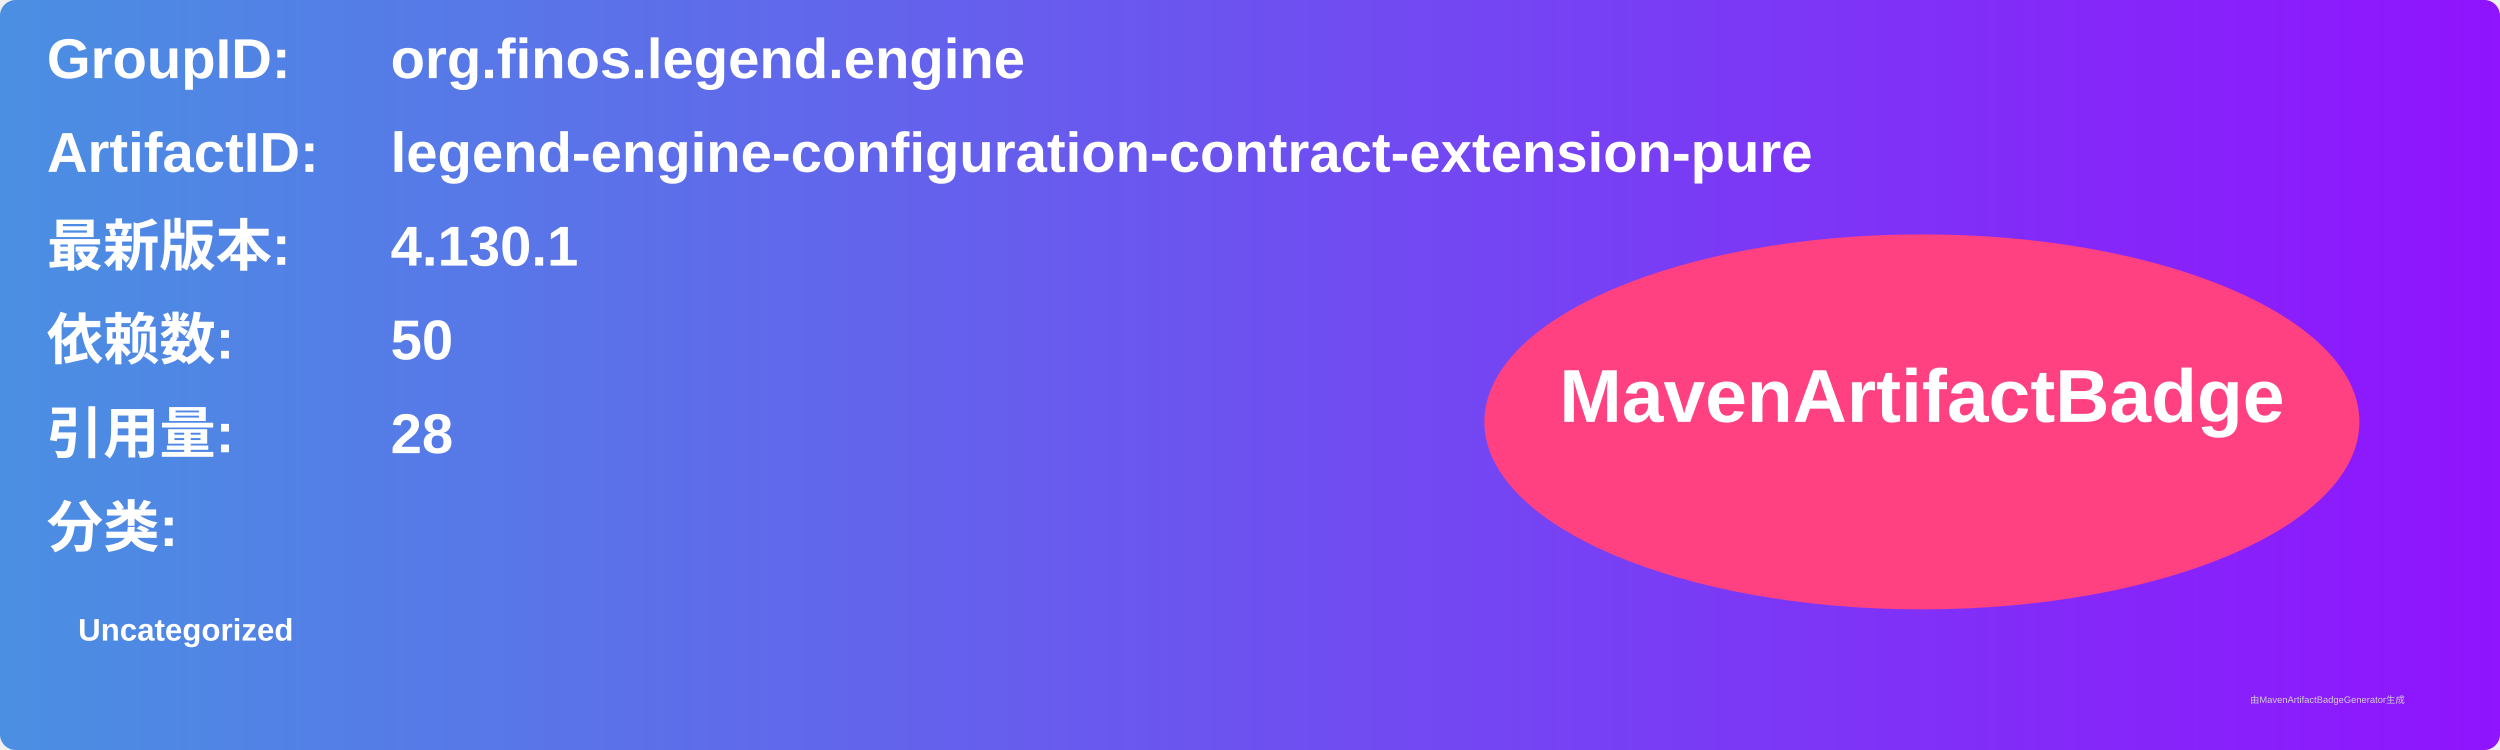
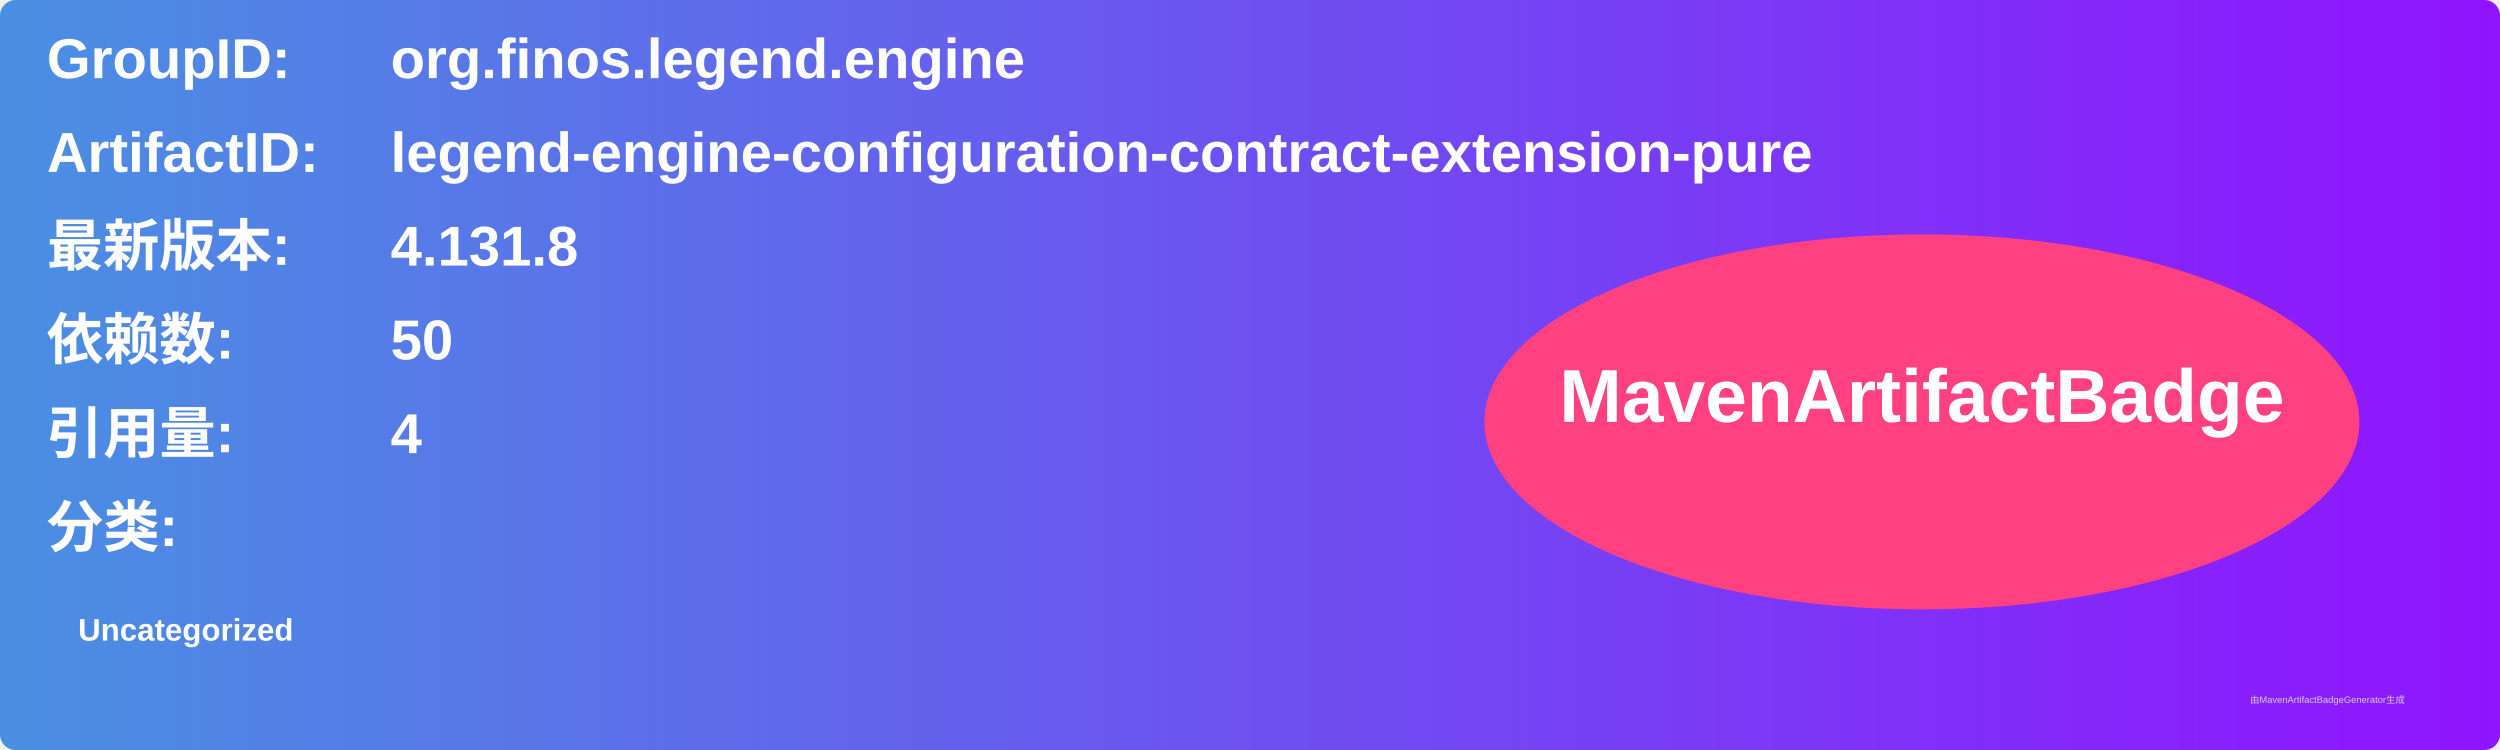
<svg xmlns="http://www.w3.org/2000/svg" width="800" height="240" viewBox="0 0 800 240">
  <linearGradient id="grad" x1="0%" y1="0%" x2="100%" y2="0%">
    <stop offset="0%" stop-color="#4a90e2" />
    <stop offset="100%" stop-color="#9013fe" />
  </linearGradient>
  <rect width="100%" height="100%" rx="5" ry="5" fill="url(#grad)" />
  <g transform="translate(15, 15)">
    <text x="0" y="10" font-family="Arial" font-size="18" fill="white" font-weight="bold" width="260">GroupID:</text>
    <text x="110" y="10" font-family="Arial" font-size="18" fill="white" font-weight="bold" width="460">org.finos.legend.engine</text>
    <text x="0" y="40" font-family="Arial" font-size="18" fill="white" font-weight="bold" width="260">ArtifactID:</text>
    <text x="110" y="40" font-family="Arial" font-size="18" fill="white" font-weight="bold" width="460">legend-engine-configuration-contract-extension-pure</text>
    <text x="0" y="70" font-family="Arial" font-size="18" fill="white" font-weight="bold">最新版本:</text>
    <text x="110" y="70" font-family="Arial" font-size="18" fill="white" font-weight="bold">
-       <tspan font-weight="bold">4.130.1</tspan>
+       <tspan font-weight="bold">4.131.8</tspan>
    </text>
    <text x="0" y="100" font-family="Arial" font-size="18" fill="white" font-weight="bold">依赖数: </text>
    <text x="110" y="100" font-family="Arial" font-size="18" fill="white">
      <tspan font-weight="bold">50</tspan>
    </text>
    <text x="0" y="130" font-family="Arial" font-size="18" fill="white" font-weight="bold">引用量: </text>
    <text x="110" y="130" font-family="Arial" font-size="18" fill="white">
-       <tspan font-weight="bold">28</tspan>
+       <tspan font-weight="bold">4</tspan>
    </text>
    <text x="0" y="160" font-family="Arial" font-size="18" fill="white" font-weight="bold">分类:</text>
    <text x="10" y="190" font-family="Arial" font-size="10" fill="white">
      <tspan font-weight="bold">Uncategorized</tspan>
    </text>
    <ellipse cx="600" cy="120" rx="140" ry="60" fill="#ff4081" />
    <text x="600" y="120" text-anchor="middle" font-family="Arial" font-size="24" fill="white" font-weight="bold">MavenArtifactBadge</text>
  </g>
  <text x="720" y="225" font-family="Arial" font-size="3" fill="#d0d0d0">由MavenArtifactBadgeGenerator生成</text>
</svg>
